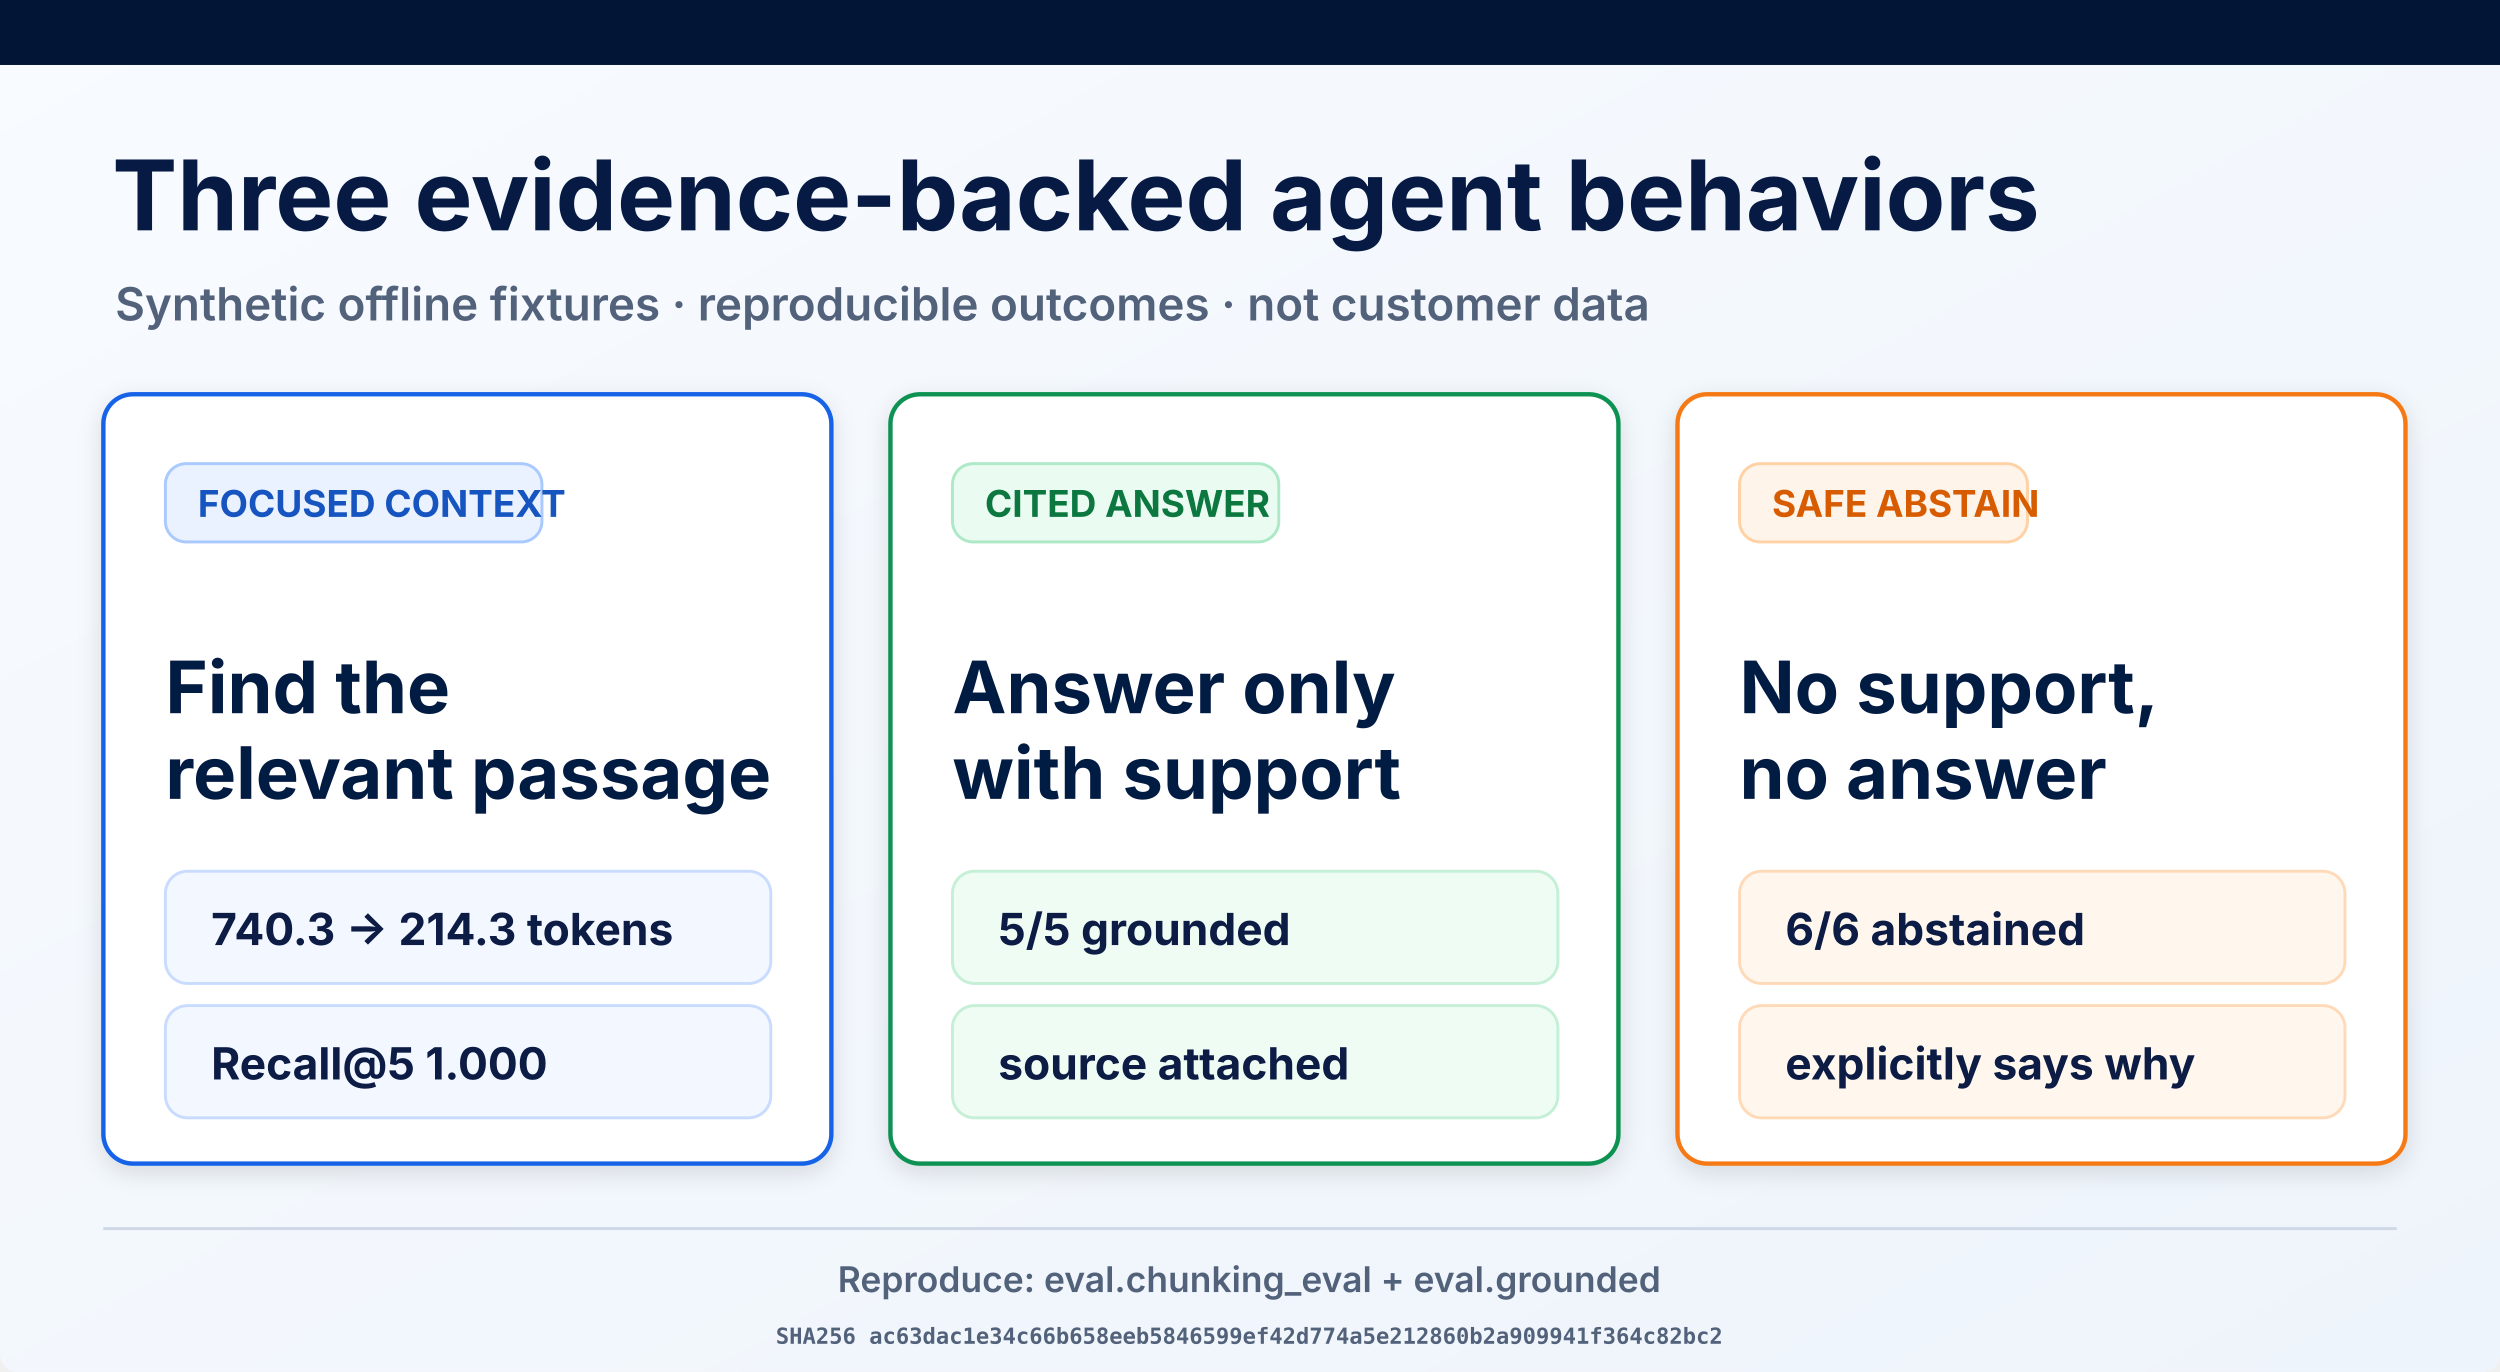
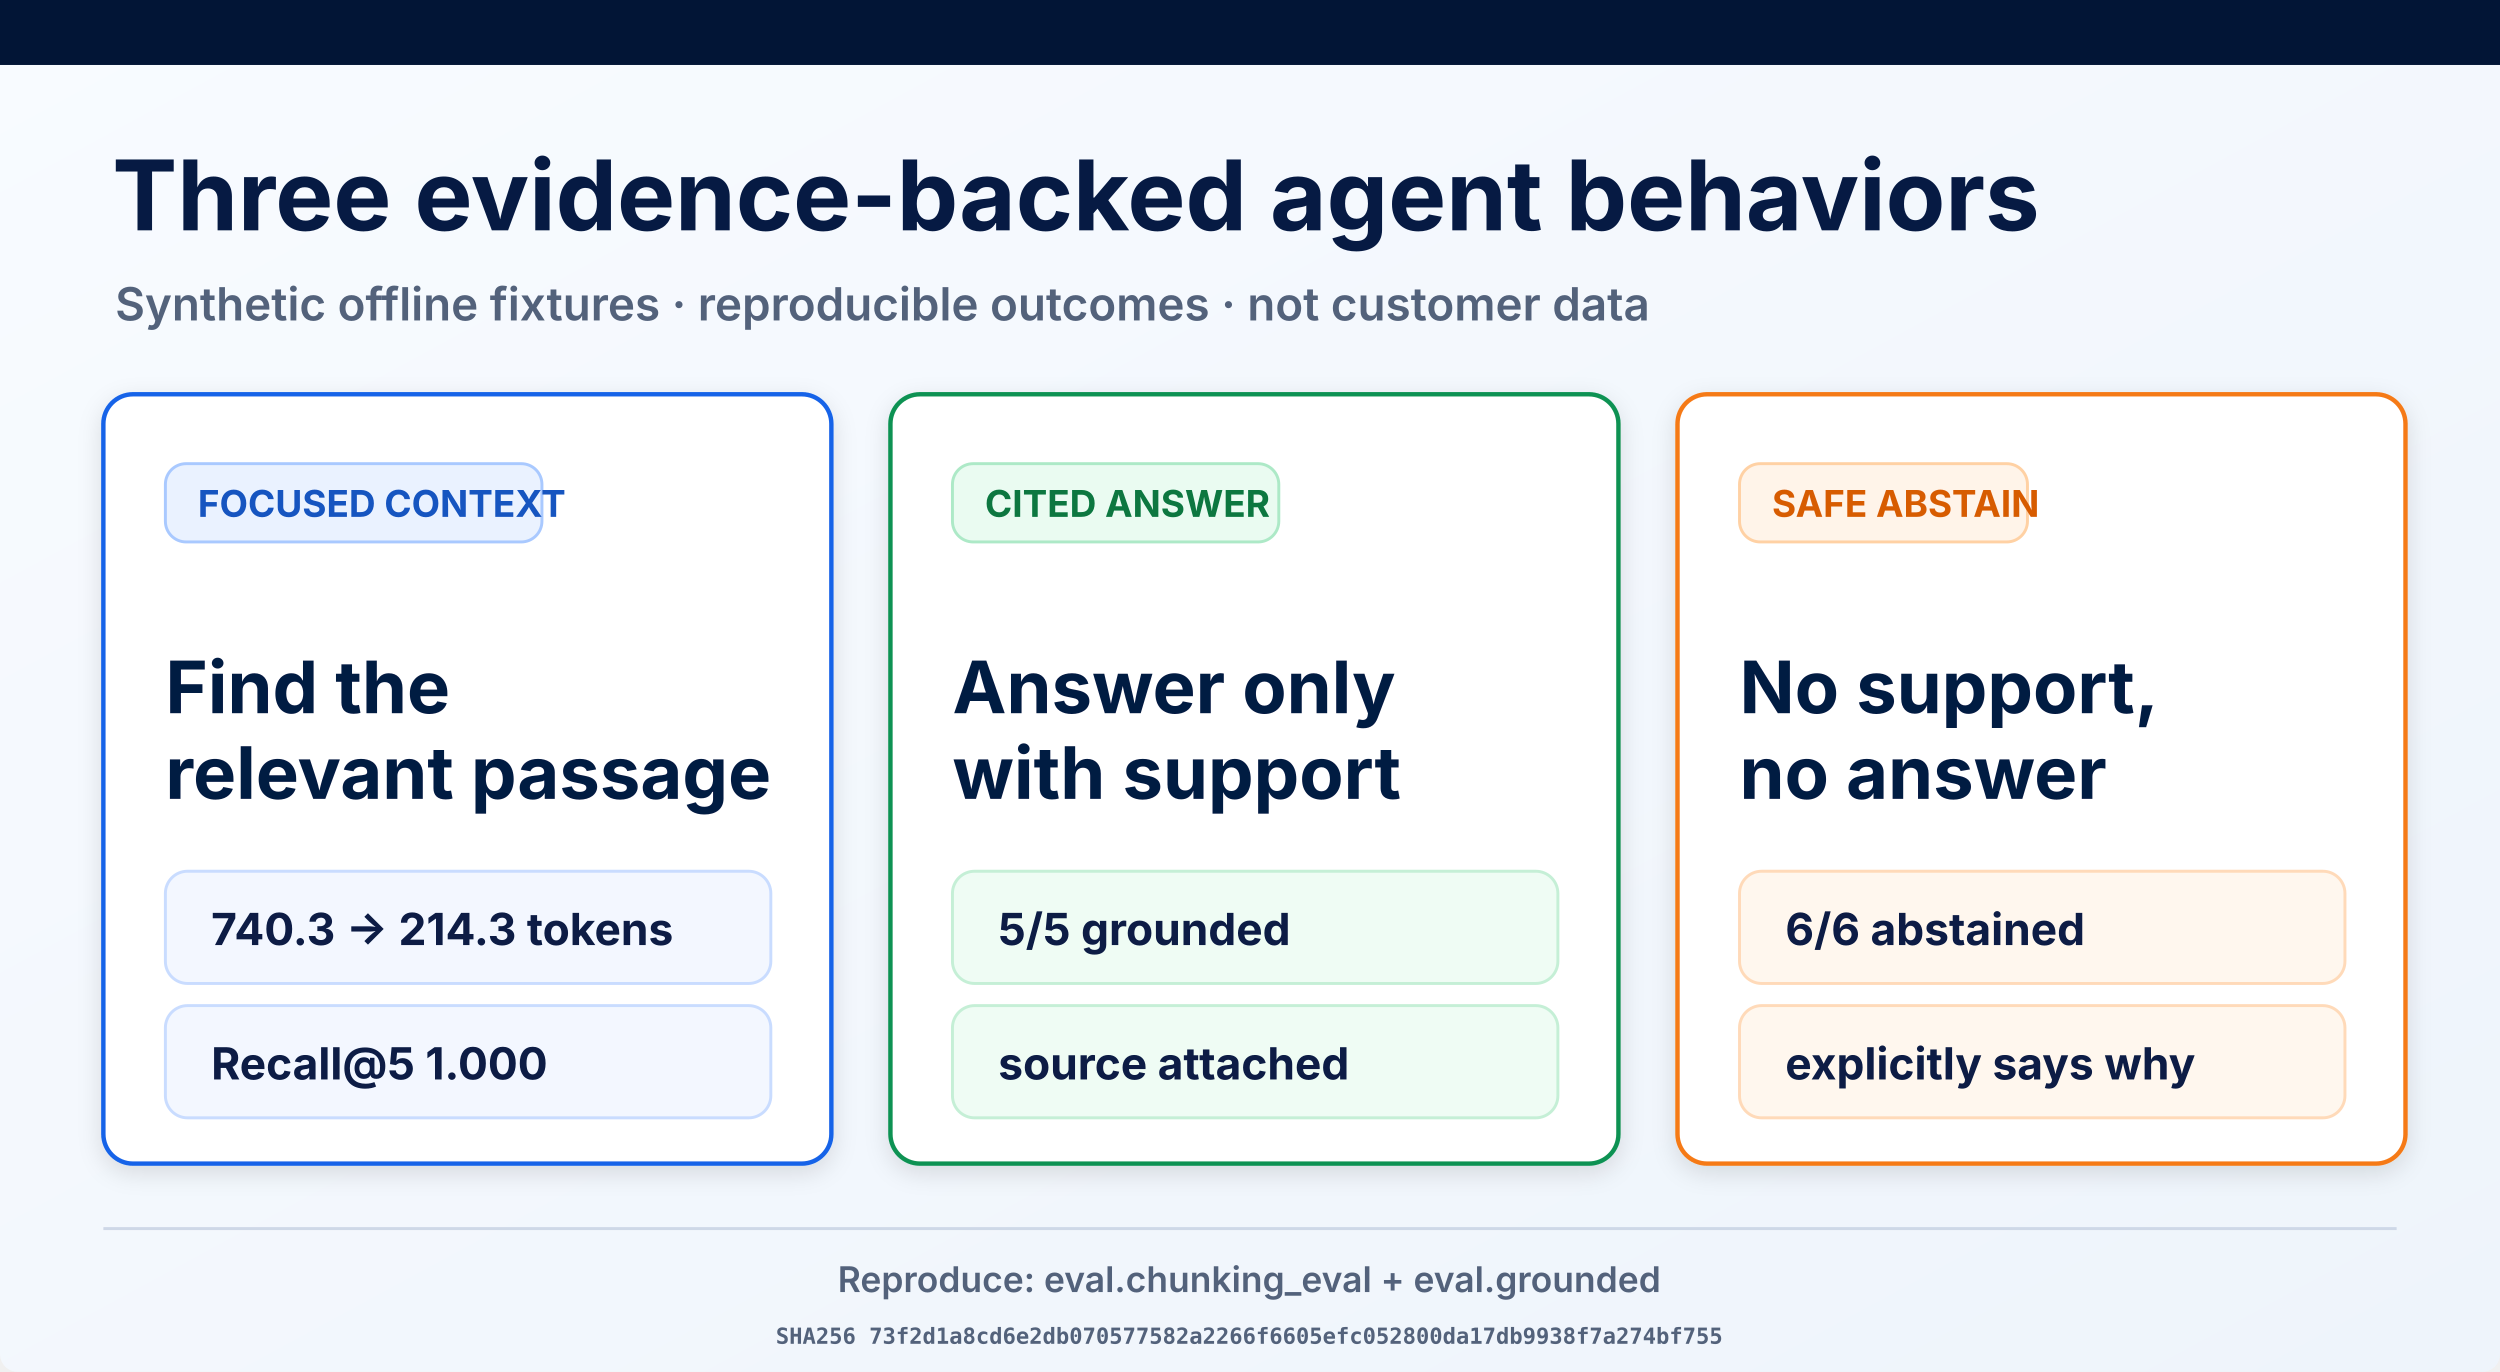
<svg xmlns="http://www.w3.org/2000/svg" width="1693" height="929" viewBox="0 0 1693 929" role="img" aria-labelledby="title desc">
  <defs>
    <linearGradient id="page" x1="0" y1="0" x2="1" y2="1">
      <stop offset="0" stop-color="#f8fbff" />
      <stop offset="1" stop-color="#eef4fb" />
    </linearGradient>
    <filter id="shadow" x="-10%" y="-10%" width="120%" height="130%">
      <feDropShadow dx="0" dy="5" stdDeviation="8" flood-opacity=".12" />
    </filter>
  </defs>
  <rect width="1693" height="929" rx="12" fill="url(#page)" />
  <rect width="1693" height="44" fill="#021536" />
  <text x="76" y="156" font-family="Inter, Arial, sans-serif" font-size="66" font-weight="700" fill="#061a43">Three evidence-backed agent behaviors</text>
  <text x="78" y="217" font-family="Inter, Arial, sans-serif" font-size="31" font-weight="600" fill="#53627b">Synthetic offline fixtures · reproducible outcomes · not customer data</text>
  <g filter="url(#shadow)">
    <rect x="70" y="267" width="493" height="521" rx="20" fill="#fff" stroke="#1763e8" stroke-width="3" />
    <rect x="112" y="314" width="255" height="53" rx="14" fill="#eaf2ff" stroke="#a9c9ff" stroke-width="2" />
    <text x="134" y="350" font-family="Inter, Arial, sans-serif" font-size="25" font-weight="700" fill="#1554c0">FOCUSED CONTEXT</text>
    <text x="112" y="483" font-family="Inter, Arial, sans-serif" font-size="49" font-weight="700" fill="#061a43">Find the</text>
    <text x="112" y="541" font-family="Inter, Arial, sans-serif" font-size="49" font-weight="700" fill="#061a43">relevant passage</text>
    <rect x="112" y="590" width="410" height="76" rx="15" fill="#f3f7ff" stroke="#c9dcff" stroke-width="2" />
    <text x="143" y="640" font-family="Inter, Arial, sans-serif" font-size="30" font-weight="700" fill="#0a1b44">740.3 → 214.3 tokens</text>
    <rect x="112" y="681" width="410" height="76" rx="15" fill="#f3f7ff" stroke="#c9dcff" stroke-width="2" />
    <text x="143" y="731" font-family="Inter, Arial, sans-serif" font-size="30" font-weight="700" fill="#0a1b44">Recall@5 1.000</text>
  </g>
  <g filter="url(#shadow)">
    <rect x="603" y="267" width="493" height="521" rx="20" fill="#fff" stroke="#109252" stroke-width="3" />
    <rect x="645" y="314" width="221" height="53" rx="14" fill="#eafbf1" stroke="#ade9c7" stroke-width="2" />
    <text x="667" y="350" font-family="Inter, Arial, sans-serif" font-size="25" font-weight="700" fill="#08773f">CITED ANSWER</text>
    <text x="645" y="483" font-family="Inter, Arial, sans-serif" font-size="49" font-weight="700" fill="#061a43">Answer only</text>
    <text x="645" y="541" font-family="Inter, Arial, sans-serif" font-size="49" font-weight="700" fill="#061a43">with support</text>
    <rect x="645" y="590" width="410" height="76" rx="15" fill="#effcf4" stroke="#c5efd6" stroke-width="2" />
    <text x="676" y="640" font-family="Inter, Arial, sans-serif" font-size="30" font-weight="700" fill="#0a1b44">5/5 grounded</text>
    <rect x="645" y="681" width="410" height="76" rx="15" fill="#effcf4" stroke="#c5efd6" stroke-width="2" />
    <text x="676" y="731" font-family="Inter, Arial, sans-serif" font-size="30" font-weight="700" fill="#0a1b44">source attached</text>
  </g>
  <g filter="url(#shadow)">
    <rect x="1136" y="267" width="493" height="521" rx="20" fill="#fff" stroke="#f57a19" stroke-width="3" />
    <rect x="1178" y="314" width="195" height="53" rx="14" fill="#fff4e9" stroke="#ffd1a4" stroke-width="2" />
    <text x="1200" y="350" font-family="Inter, Arial, sans-serif" font-size="25" font-weight="700" fill="#d75c06">SAFE ABSTAIN</text>
    <text x="1178" y="483" font-family="Inter, Arial, sans-serif" font-size="49" font-weight="700" fill="#061a43">No support,</text>
    <text x="1178" y="541" font-family="Inter, Arial, sans-serif" font-size="49" font-weight="700" fill="#061a43">no answer</text>
    <rect x="1178" y="590" width="410" height="76" rx="15" fill="#fff7ee" stroke="#ffdab9" stroke-width="2" />
    <text x="1209" y="640" font-family="Inter, Arial, sans-serif" font-size="30" font-weight="700" fill="#0a1b44">6/6 abstained</text>
    <rect x="1178" y="681" width="410" height="76" rx="15" fill="#fff7ee" stroke="#ffdab9" stroke-width="2" />
    <text x="1209" y="731" font-family="Inter, Arial, sans-serif" font-size="30" font-weight="700" fill="#0a1b44">explicitly says why</text>
  </g>
  <line x1="70" y1="832" x2="1623" y2="832" stroke="#ced8e7" stroke-width="2" />
  <text x="846" y="875" text-anchor="middle" font-family="Inter, Arial, sans-serif" font-size="24" font-weight="600" fill="#53627b">Reproduce: eval.chunking_eval + eval.grounded</text>
-   <text x="846" y="910" text-anchor="middle" font-family="ui-monospace, monospace" font-size="15" font-weight="600" fill="#53627b">SHA256 ac63dac1e34c66b658eeb5846599ef42d774a5e212860b2a909941f364c82bc2</text>
+   <text x="846" y="910" text-anchor="middle" font-family="ui-monospace, monospace" font-size="15" font-weight="600" fill="#53627b">SHA256 73f2d1a8cd6e2db070577582a2266f6605efc052800da17db9938f7a274bf755</text>
</svg>
